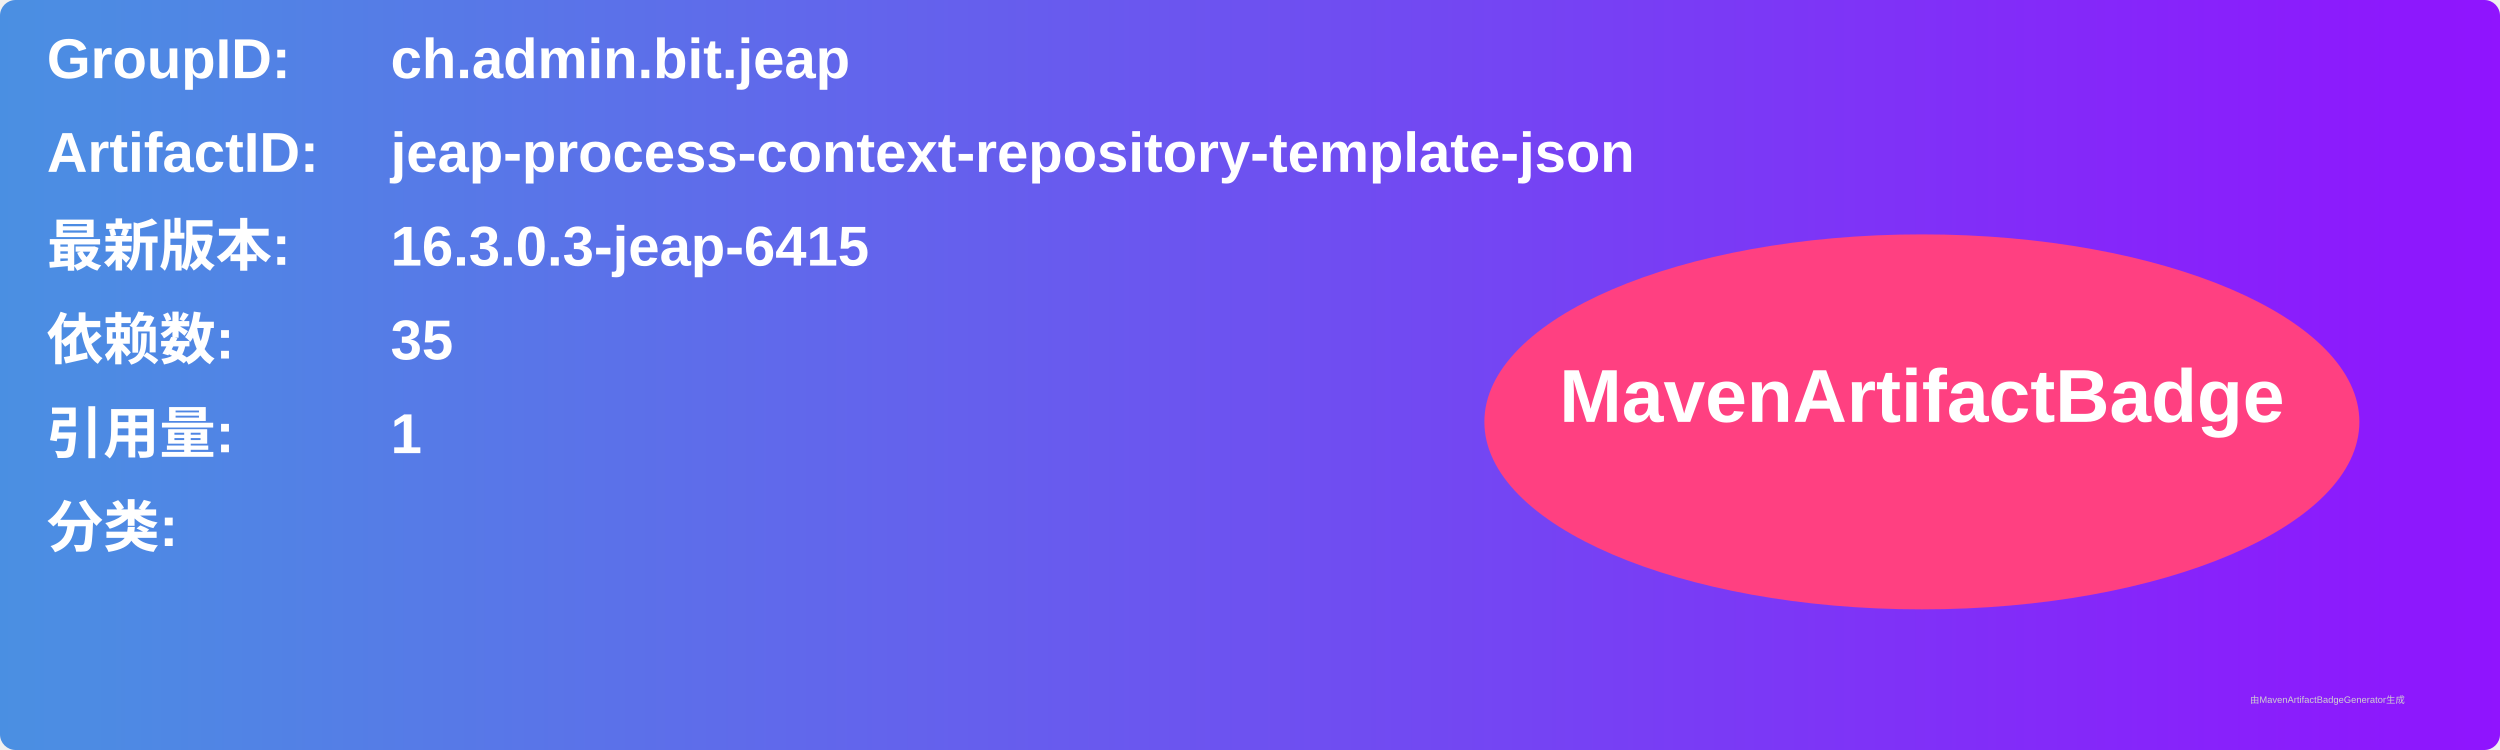
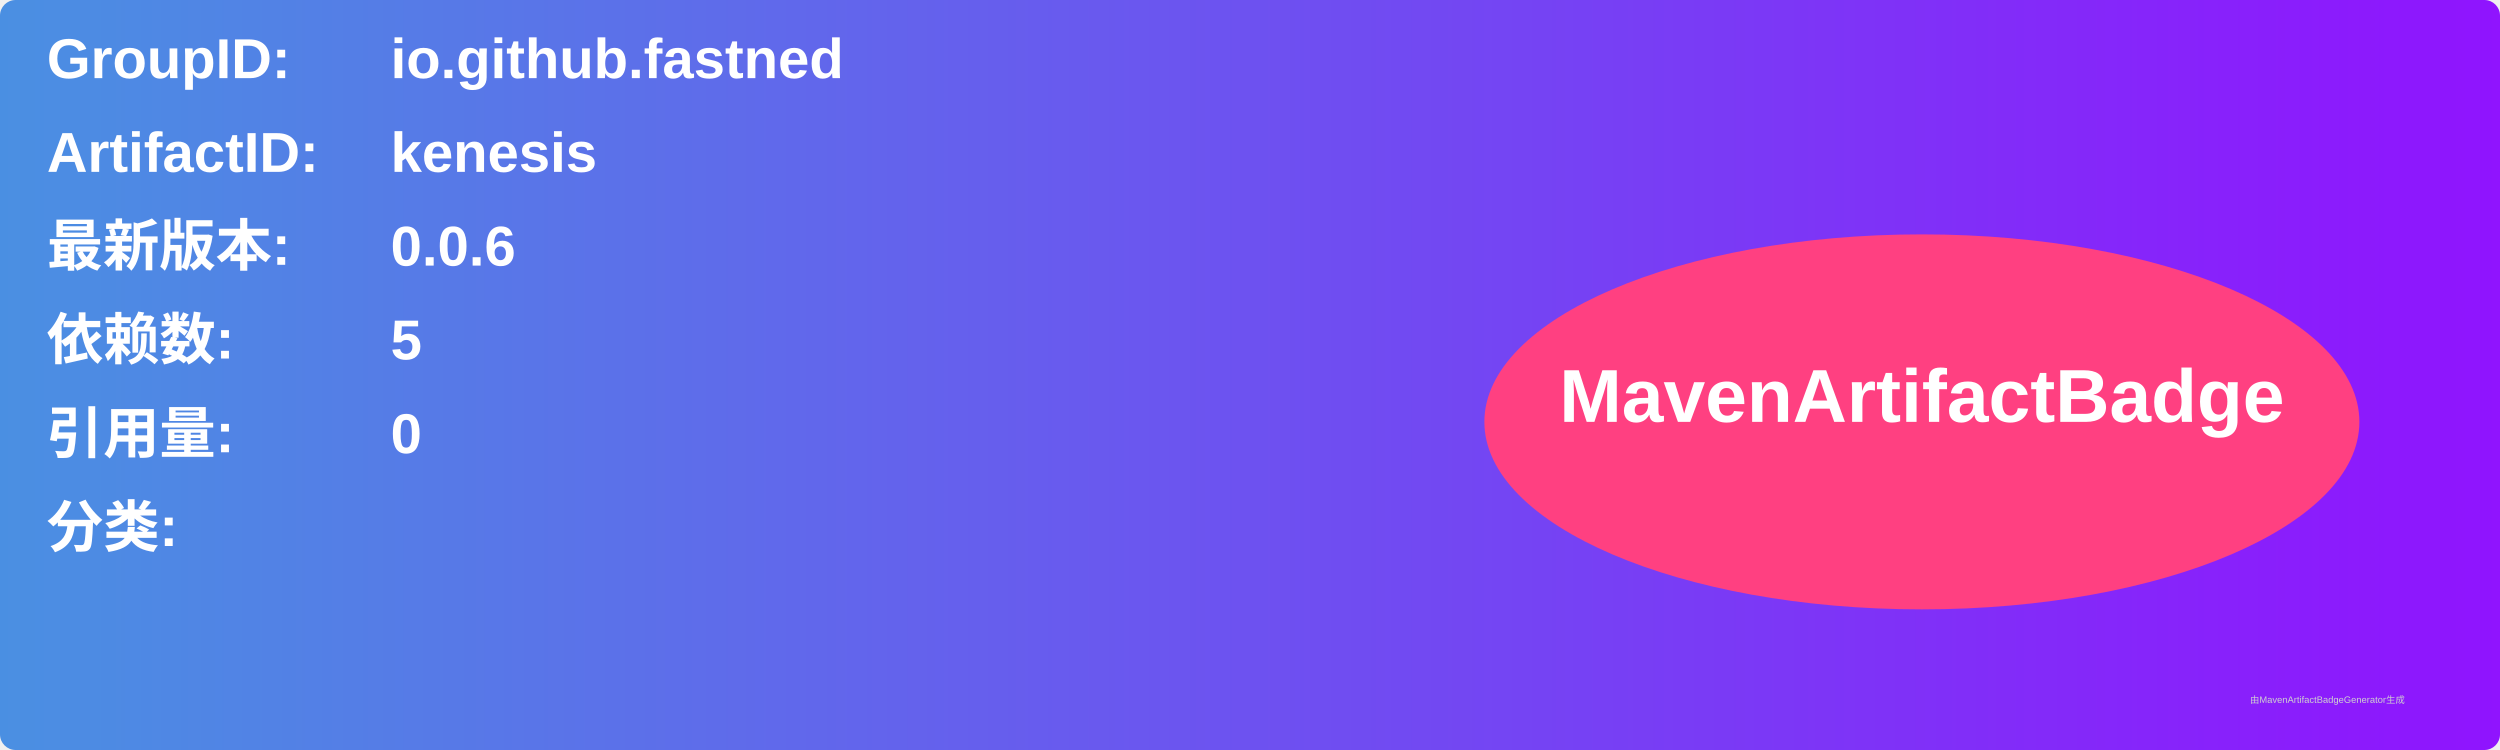
<svg xmlns="http://www.w3.org/2000/svg" width="800" height="240" viewBox="0 0 800 240">
  <linearGradient id="grad" x1="0%" y1="0%" x2="100%" y2="0%">
    <stop offset="0%" stop-color="#4a90e2" />
    <stop offset="100%" stop-color="#9013fe" />
  </linearGradient>
  <rect width="100%" height="100%" rx="5" ry="5" fill="url(#grad)" />
  <g transform="translate(15, 15)">
    <text x="0" y="10" font-family="Arial" font-size="18" fill="white" font-weight="bold" width="260">GroupID:</text>
-     <text x="110" y="10" font-family="Arial" font-size="18" fill="white" font-weight="bold" width="460">ch.admin.bit.jeap</text>
+     <text x="110" y="10" font-family="Arial" font-size="18" fill="white" font-weight="bold" width="460">io.github.fastned</text>
    <text x="0" y="40" font-family="Arial" font-size="18" fill="white" font-weight="bold" width="260">ArtifactID:</text>
-     <text x="110" y="40" font-family="Arial" font-size="18" fill="white" font-weight="bold" width="460">jeap-process-context-repository-template-json</text>
+     <text x="110" y="40" font-family="Arial" font-size="18" fill="white" font-weight="bold" width="460">kenesis</text>
    <text x="0" y="70" font-family="Arial" font-size="18" fill="white" font-weight="bold">最新版本:</text>
    <text x="110" y="70" font-family="Arial" font-size="18" fill="white" font-weight="bold">
-       <tspan font-weight="bold">16.3.0.3-jeap-6415</tspan>
+       <tspan font-weight="bold">0.0.6</tspan>
    </text>
    <text x="0" y="100" font-family="Arial" font-size="18" fill="white" font-weight="bold">依赖数: </text>
    <text x="110" y="100" font-family="Arial" font-size="18" fill="white">
-       <tspan font-weight="bold">35</tspan>
+       <tspan font-weight="bold">5</tspan>
    </text>
    <text x="0" y="130" font-family="Arial" font-size="18" fill="white" font-weight="bold">引用量: </text>
    <text x="110" y="130" font-family="Arial" font-size="18" fill="white">
-       <tspan font-weight="bold">1</tspan>
+       <tspan font-weight="bold">0</tspan>
    </text>
    <text x="0" y="160" font-family="Arial" font-size="18" fill="white" font-weight="bold">分类:</text>
    <text x="10" y="190" font-family="Arial" font-size="10" fill="white">
      <tspan font-weight="bold" />
    </text>
    <ellipse cx="600" cy="120" rx="140" ry="60" fill="#ff4081" />
    <text x="600" y="120" text-anchor="middle" font-family="Arial" font-size="24" fill="white" font-weight="bold">MavenArtifactBadge</text>
  </g>
  <text x="720" y="225" font-family="Arial" font-size="3" fill="#d0d0d0">由MavenArtifactBadgeGenerator生成</text>
</svg>
